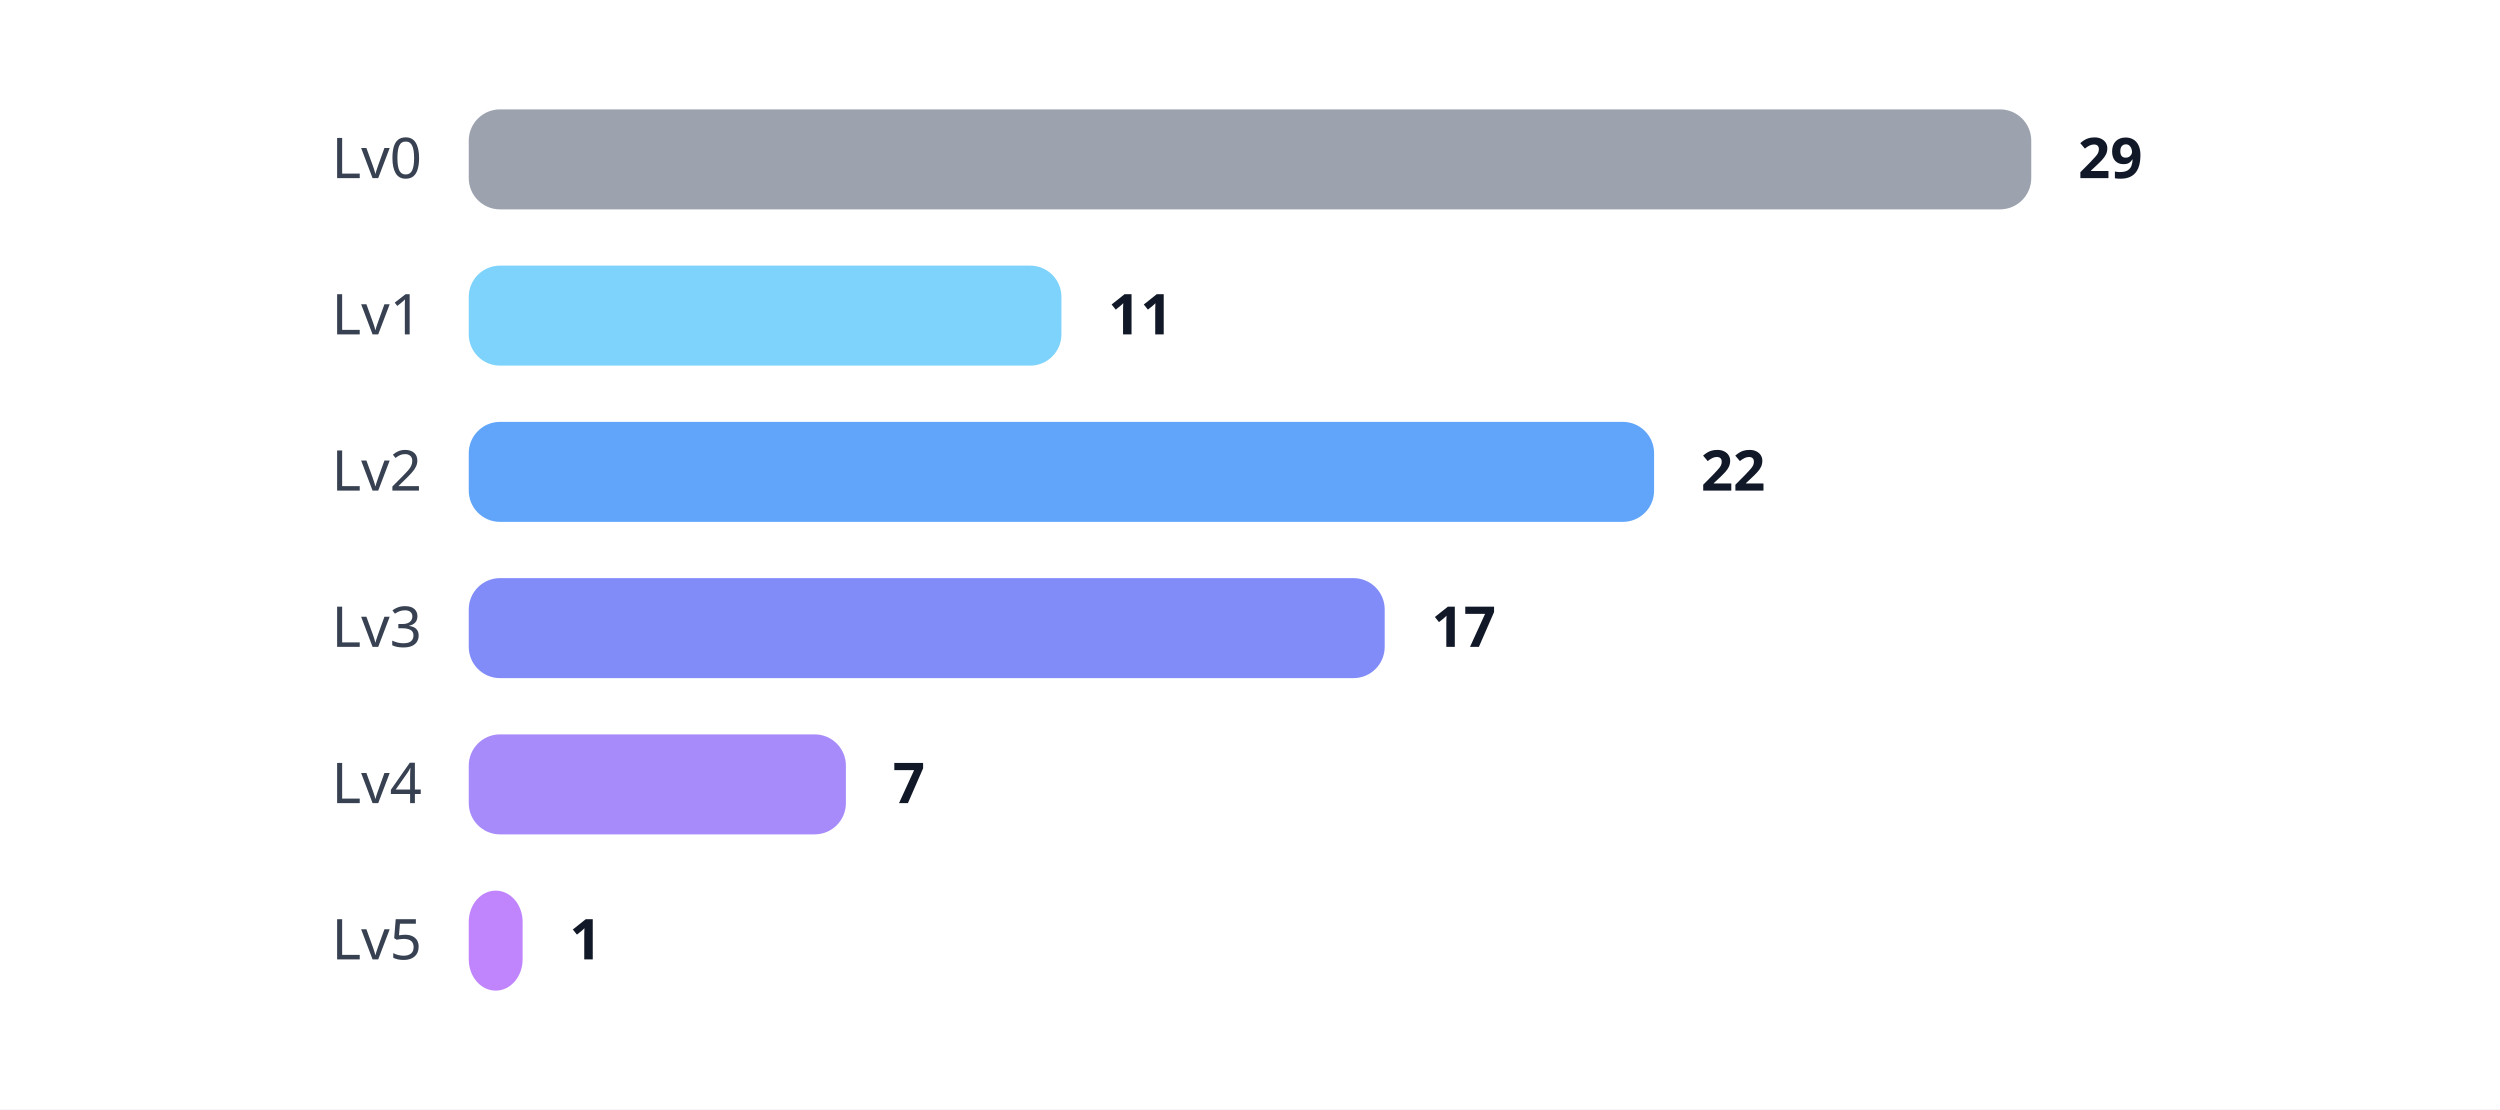
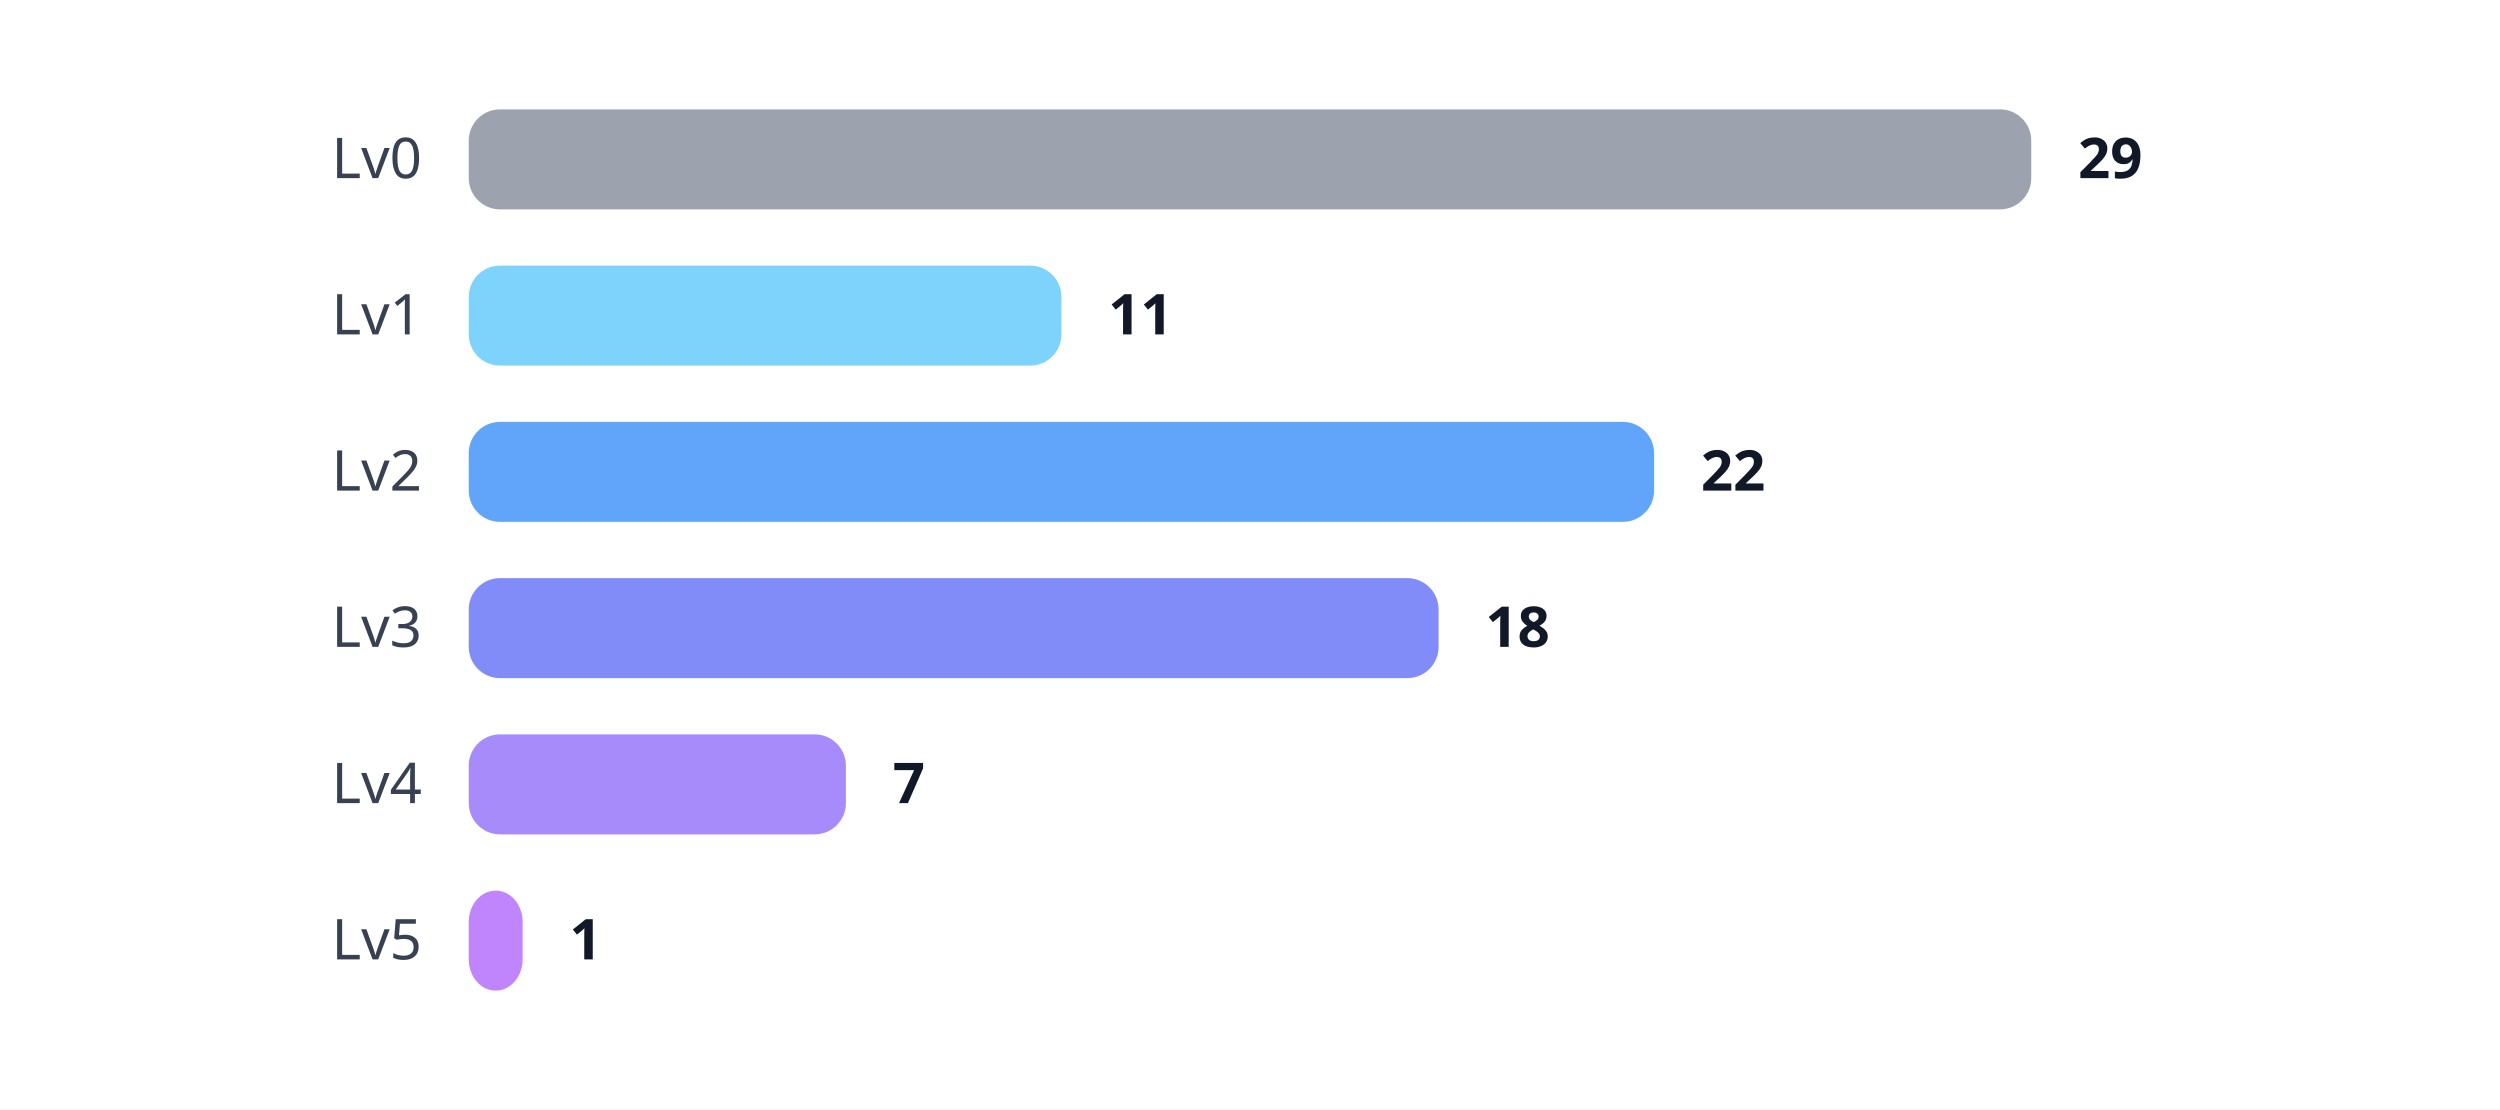
<svg xmlns="http://www.w3.org/2000/svg" width="800" height="355" viewBox="0 0 800 355">
  <style>

.label {
    font: 18px sans-serif;
    fill: #374151;
}

.value {
    font: bold 18px sans-serif;
    fill: #111827;
}

</style>
  <rect width="100%" height="100%" fill="white" />
  <text x="135" y="57" text-anchor="end" class="label">
    Lv0
</text>
  <rect x="150" y="35" rx="10" ry="10" width="500.0" height="32" fill="#9CA3AF" />
  <text x="665.0" y="57" class="value">
    29
</text>
  <text x="135" y="107" text-anchor="end" class="label">
    Lv1
</text>
  <rect x="150" y="85" rx="10" ry="10" width="189.655" height="32" fill="#7DD3FC" />
  <text x="354.655" y="107" class="value">
    11
</text>
  <text x="135" y="157" text-anchor="end" class="label">
    Lv2
</text>
  <rect x="150" y="135" rx="10" ry="10" width="379.31" height="32" fill="#60A5FA" />
  <text x="544.31" y="157" class="value">
    22
</text>
  <text x="135" y="207" text-anchor="end" class="label">
    Lv3
</text>
-   <rect x="150" y="185" rx="10" ry="10" width="293.103" height="32" fill="#818CF8" />
-   <text x="458.103" y="207" class="value">
-     17
+   <rect x="150" y="185" rx="10" ry="10" width="310.345" height="32" fill="#818CF8" />
+   <text x="475.345" y="207" class="value">
+     18
</text>
  <text x="135" y="257" text-anchor="end" class="label">
    Lv4
</text>
  <rect x="150" y="235" rx="10" ry="10" width="120.69" height="32" fill="#A78BFA" />
  <text x="285.69" y="257" class="value">
    7
</text>
  <text x="135" y="307" text-anchor="end" class="label">
    Lv5
</text>
  <rect x="150" y="285" rx="10" ry="10" width="17.241" height="32" fill="#C084FC" />
  <text x="182.241" y="307" class="value">
    1
</text>
</svg>
